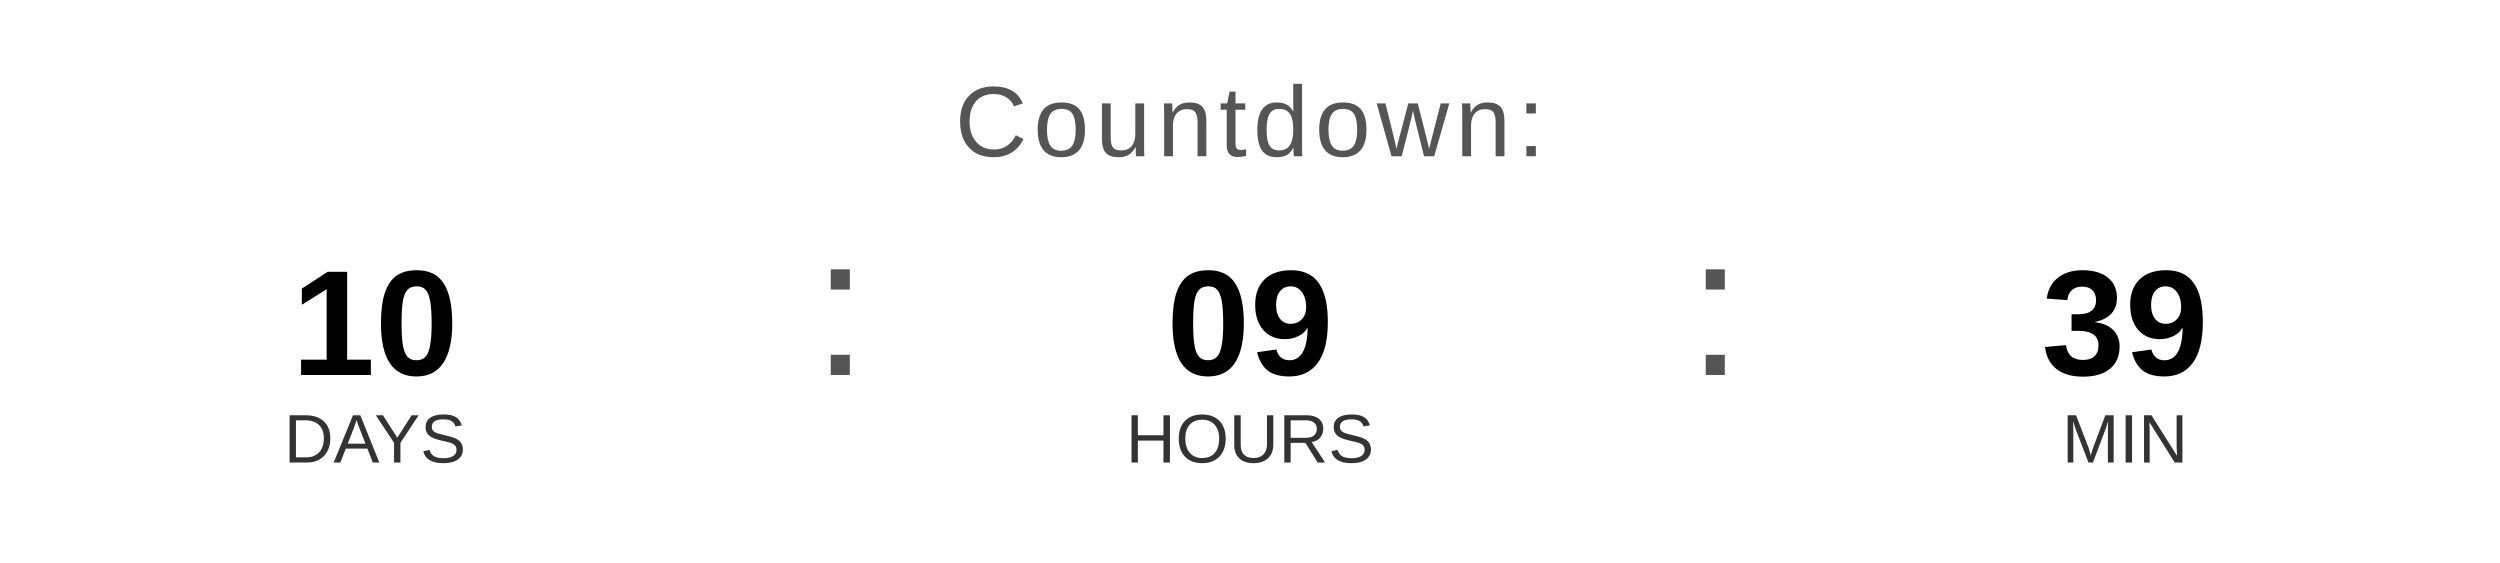
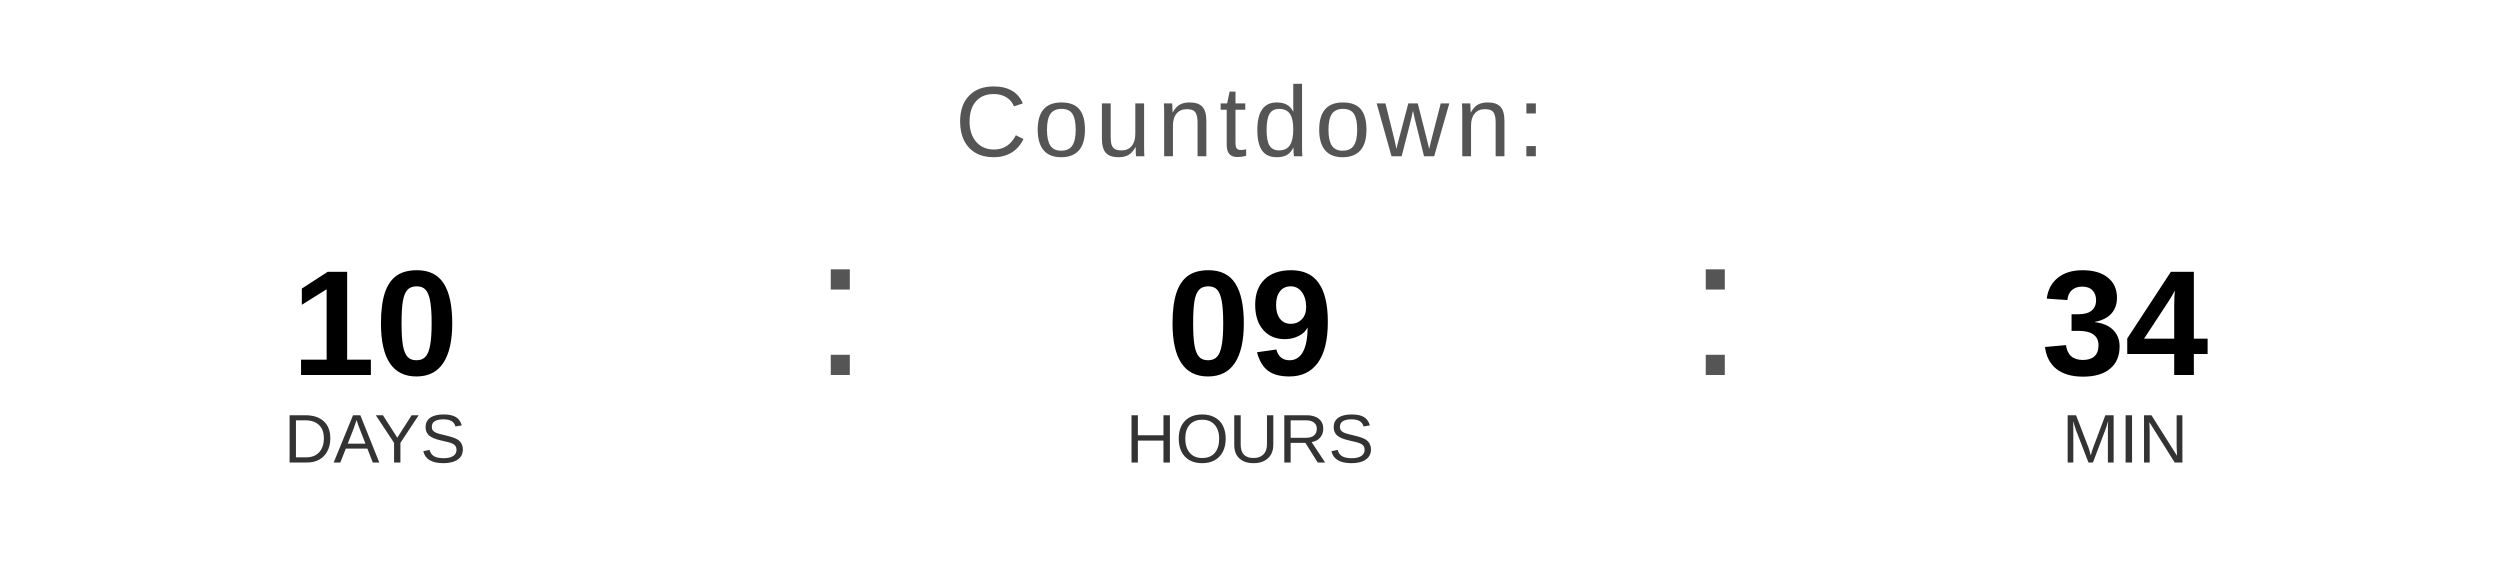
<svg xmlns="http://www.w3.org/2000/svg" width="400" height="90" viewBox="0 0 400 90">
  <text x="200" y="25" font-family="Arial, Helvetica, sans-serif" font-size="16" fill="#555555" text-anchor="middle" letter-spacing="1">
    Countdown:
  </text>
  <text x="60" y="60" font-family="Arial, Helvetica, sans-serif" font-size="24" font-weight="bold" fill="#000000" text-anchor="middle">10</text>
  <text x="60" y="74" font-family="Arial, Helvetica, sans-serif" font-size="11" fill="#333333" text-anchor="middle">DAYS</text>
  <text x="130" y="60" font-family="Arial, sans-serif" font-size="32" fill="#555555">:</text>
  <text x="200" y="60" font-family="Arial, Helvetica, sans-serif" font-size="24" font-weight="bold" fill="#000000" text-anchor="middle">09</text>
  <text x="200" y="74" font-family="Arial, Helvetica, sans-serif" font-size="11" fill="#333333" text-anchor="middle">HOURS</text>
  <text x="270" y="60" font-family="Arial, sans-serif" font-size="32" fill="#555555">:</text>
-   <text x="340" y="60" font-family="Arial, Helvetica, sans-serif" font-size="24" font-weight="bold" fill="#000000" text-anchor="middle">39</text>
+   <text x="340" y="60" font-family="Arial, Helvetica, sans-serif" font-size="24" font-weight="bold" fill="#000000" text-anchor="middle">34</text>
  <text x="340" y="74" font-family="Arial, Helvetica, sans-serif" font-size="11" fill="#333333" text-anchor="middle">MIN</text>
</svg>
